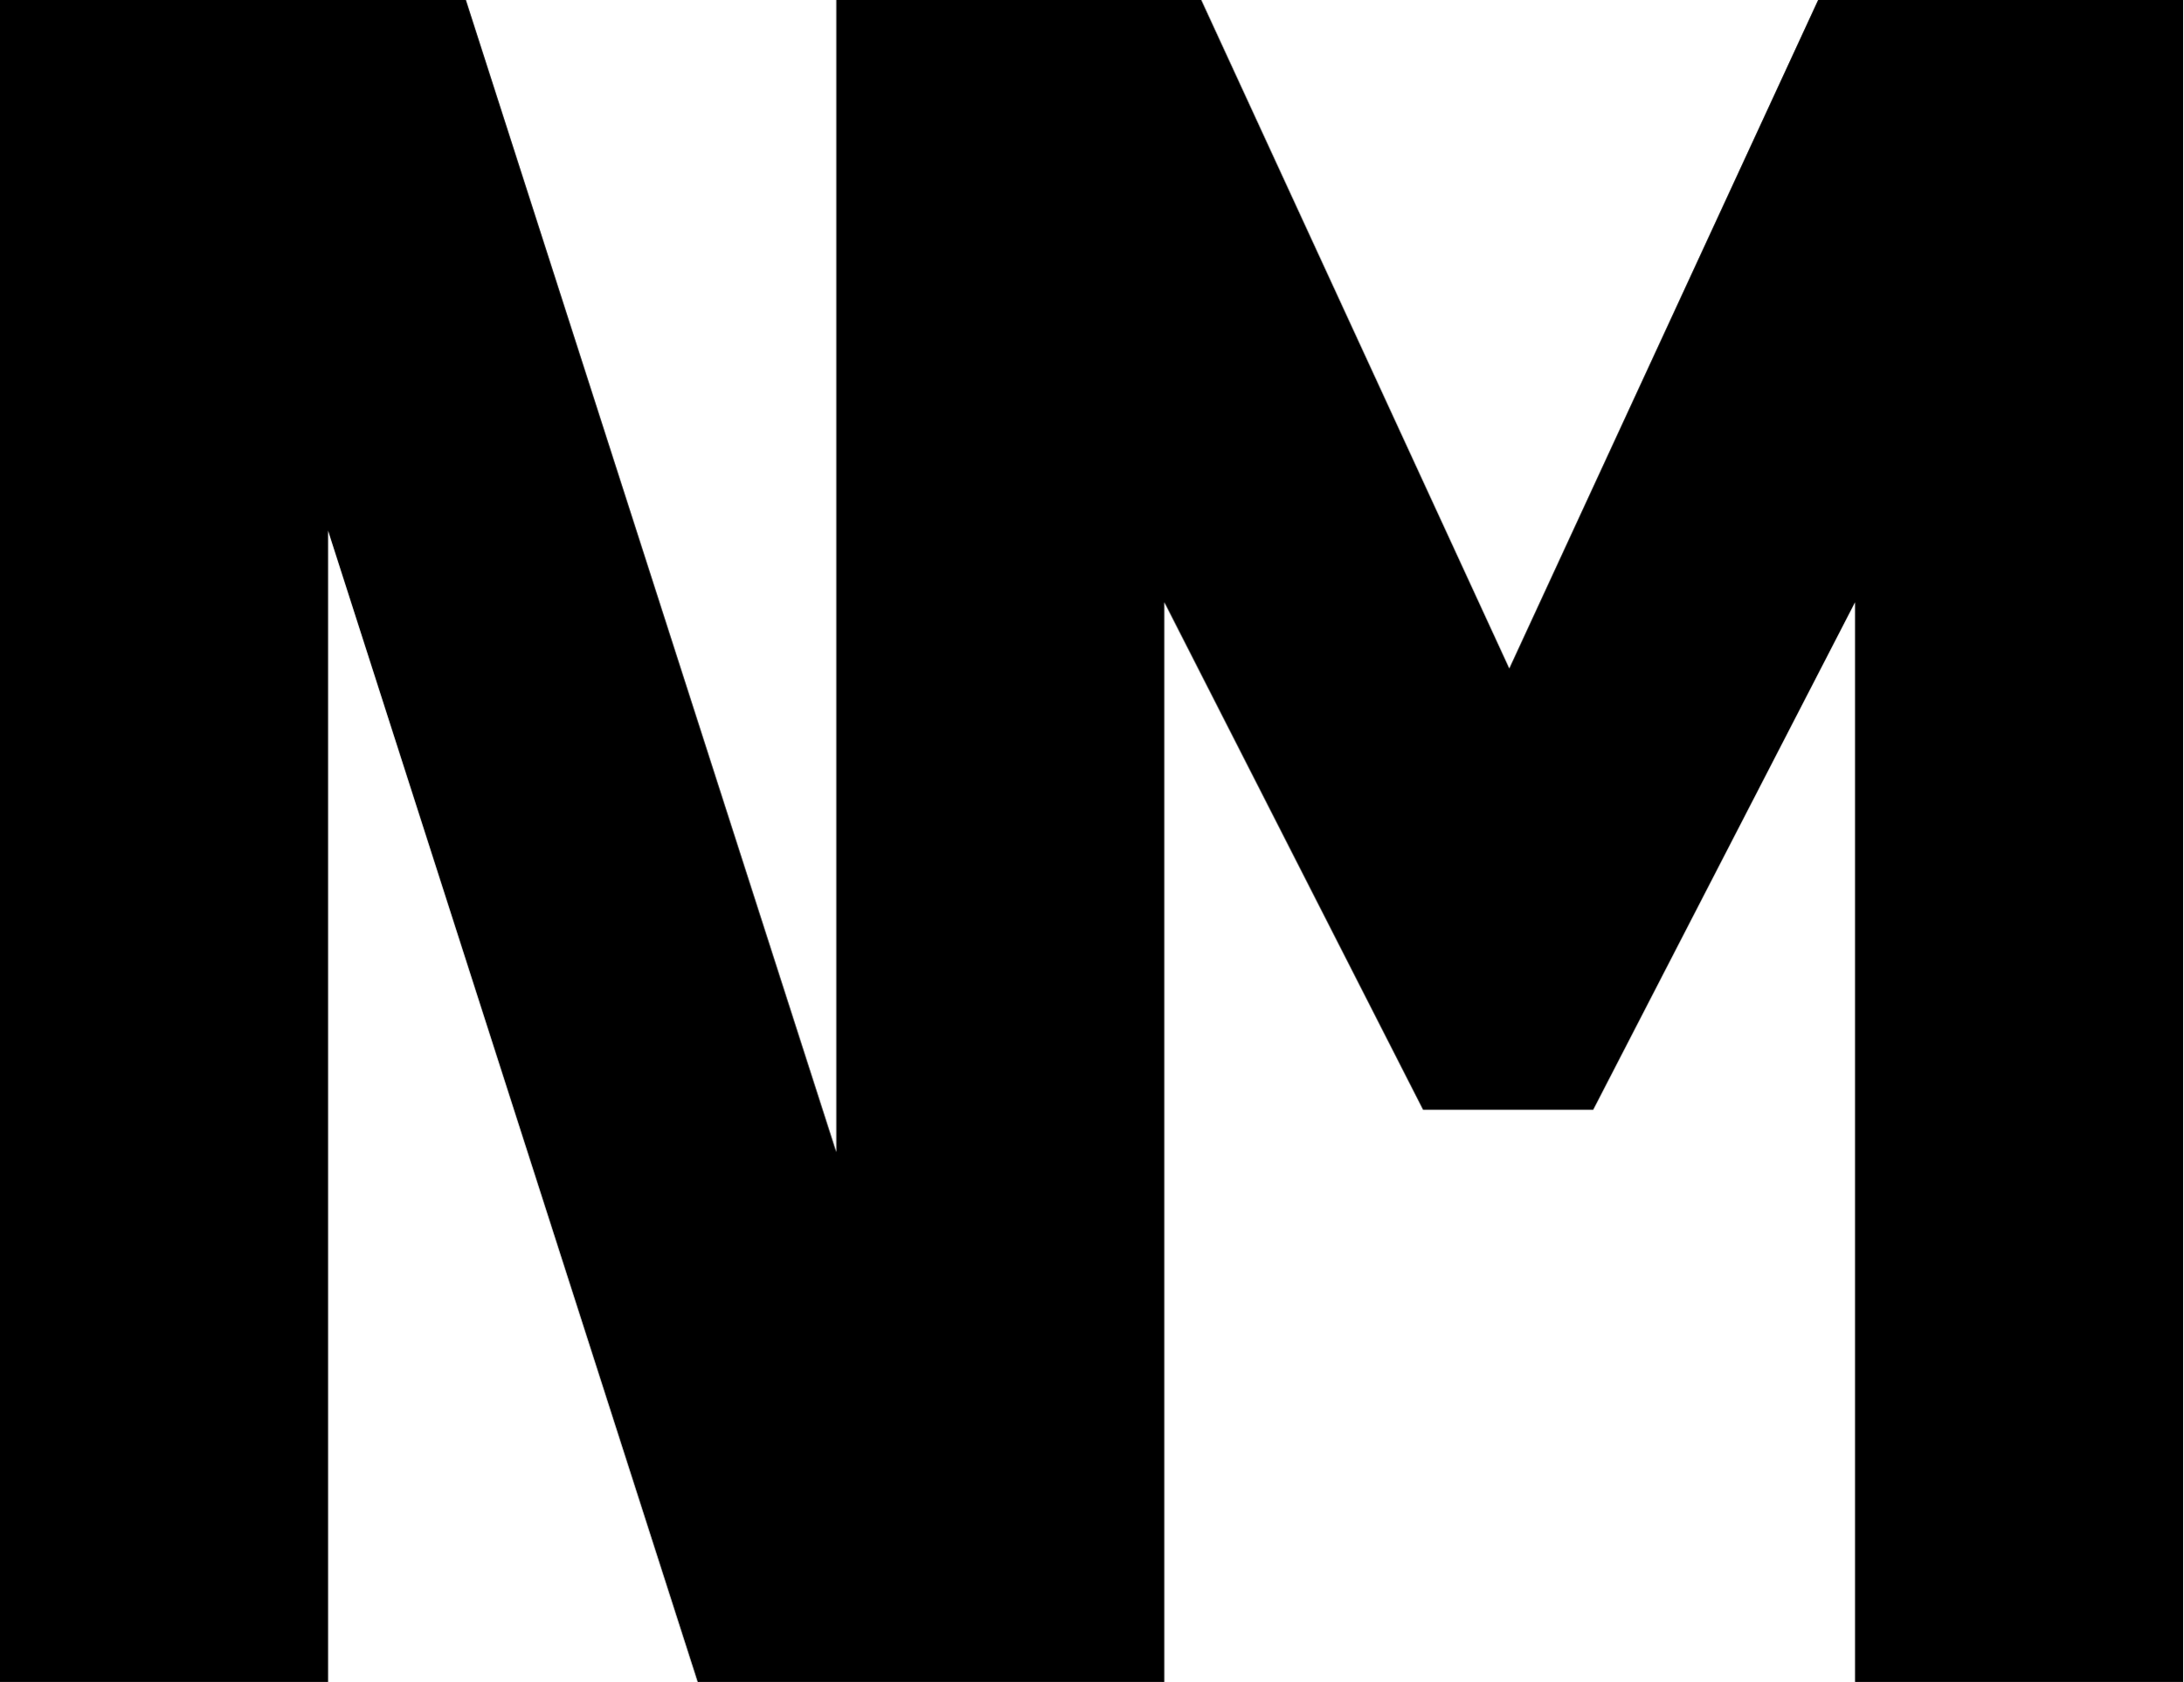
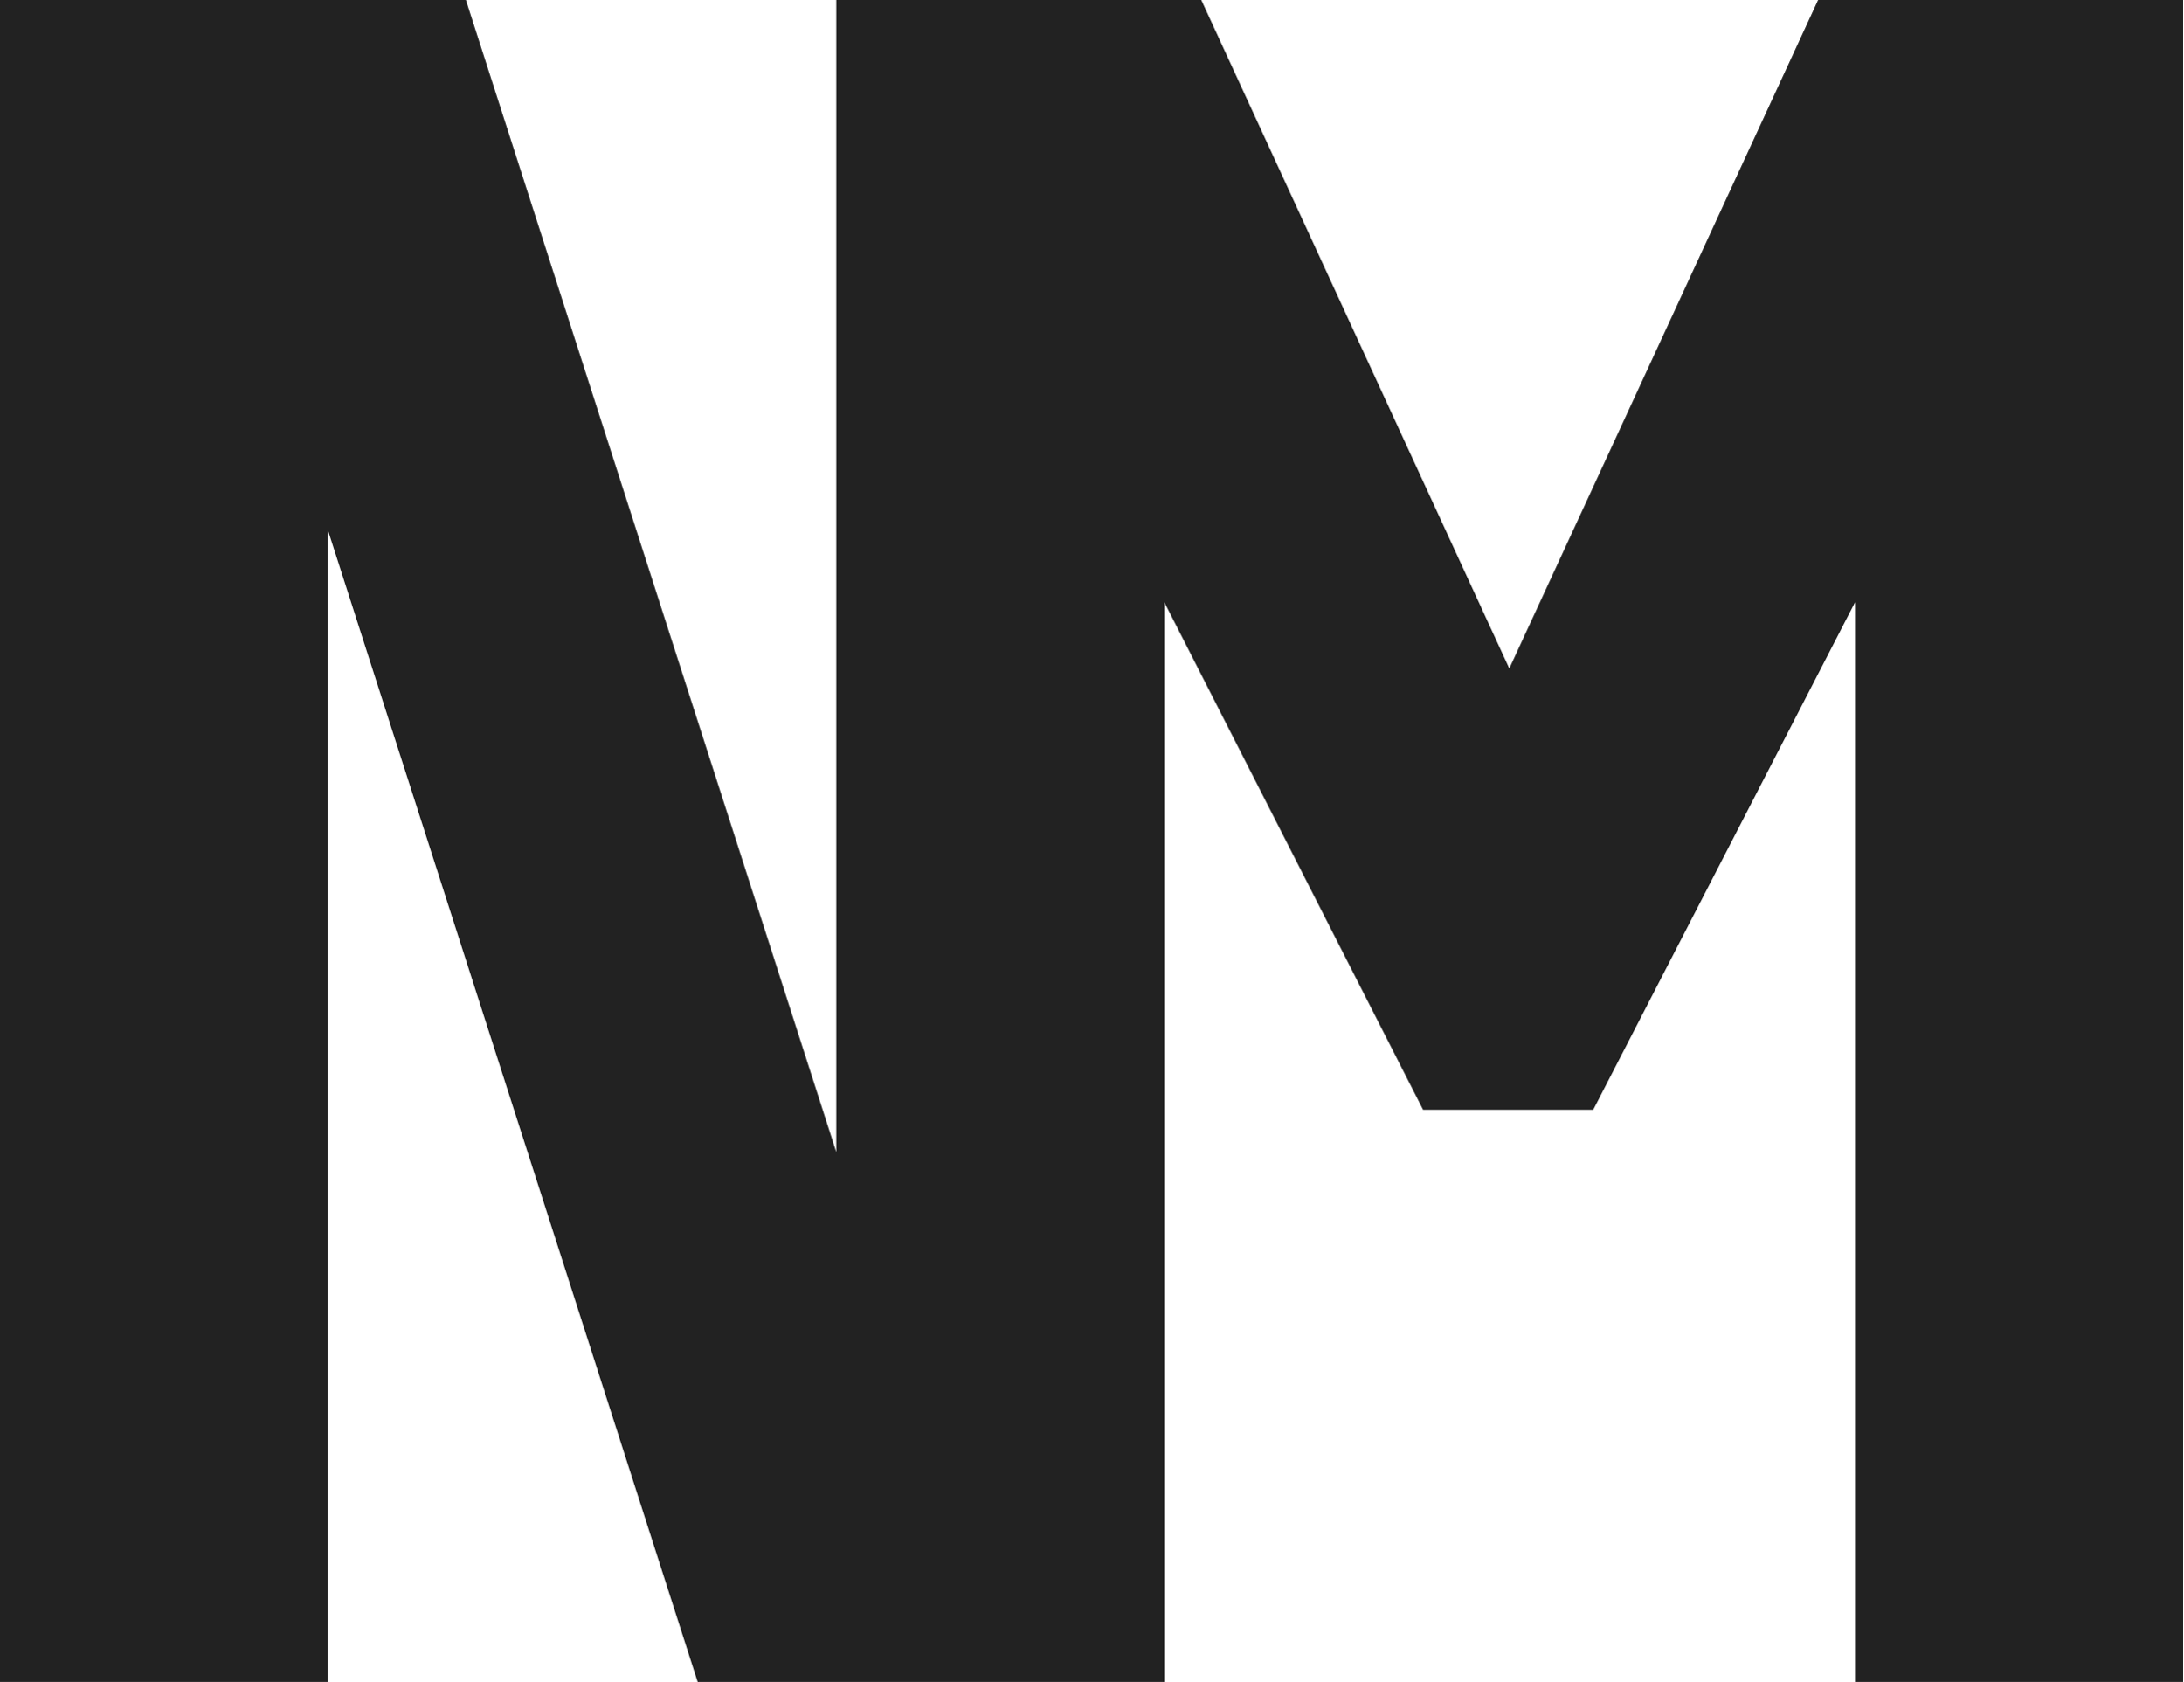
<svg xmlns="http://www.w3.org/2000/svg" id="Layer_1" data-name="Layer 1" version="1.1" viewBox="0 0 283.5 218.4">
  <defs>
    <style>
      .cls-1 {
-         fill: #000;
+         fill: #222;
        stroke-width: 0px;
      }
    </style>
  </defs>
  <polygon class="cls-1" points="42.6 68.9 90.6 218.4 151.2 218.4 151.2 78.2 184.8 144.1 206.9 144.1 240.9 78.2 240.9 218.4 283.5 218.4 283.5 0 236.1 0 196 86.8 156 0 151.2 0 110.2 0 108.6 0 108.6 149.6 60.5 0 0 0 0 218.4 42.6 218.4 42.6 68.9" />
</svg>
